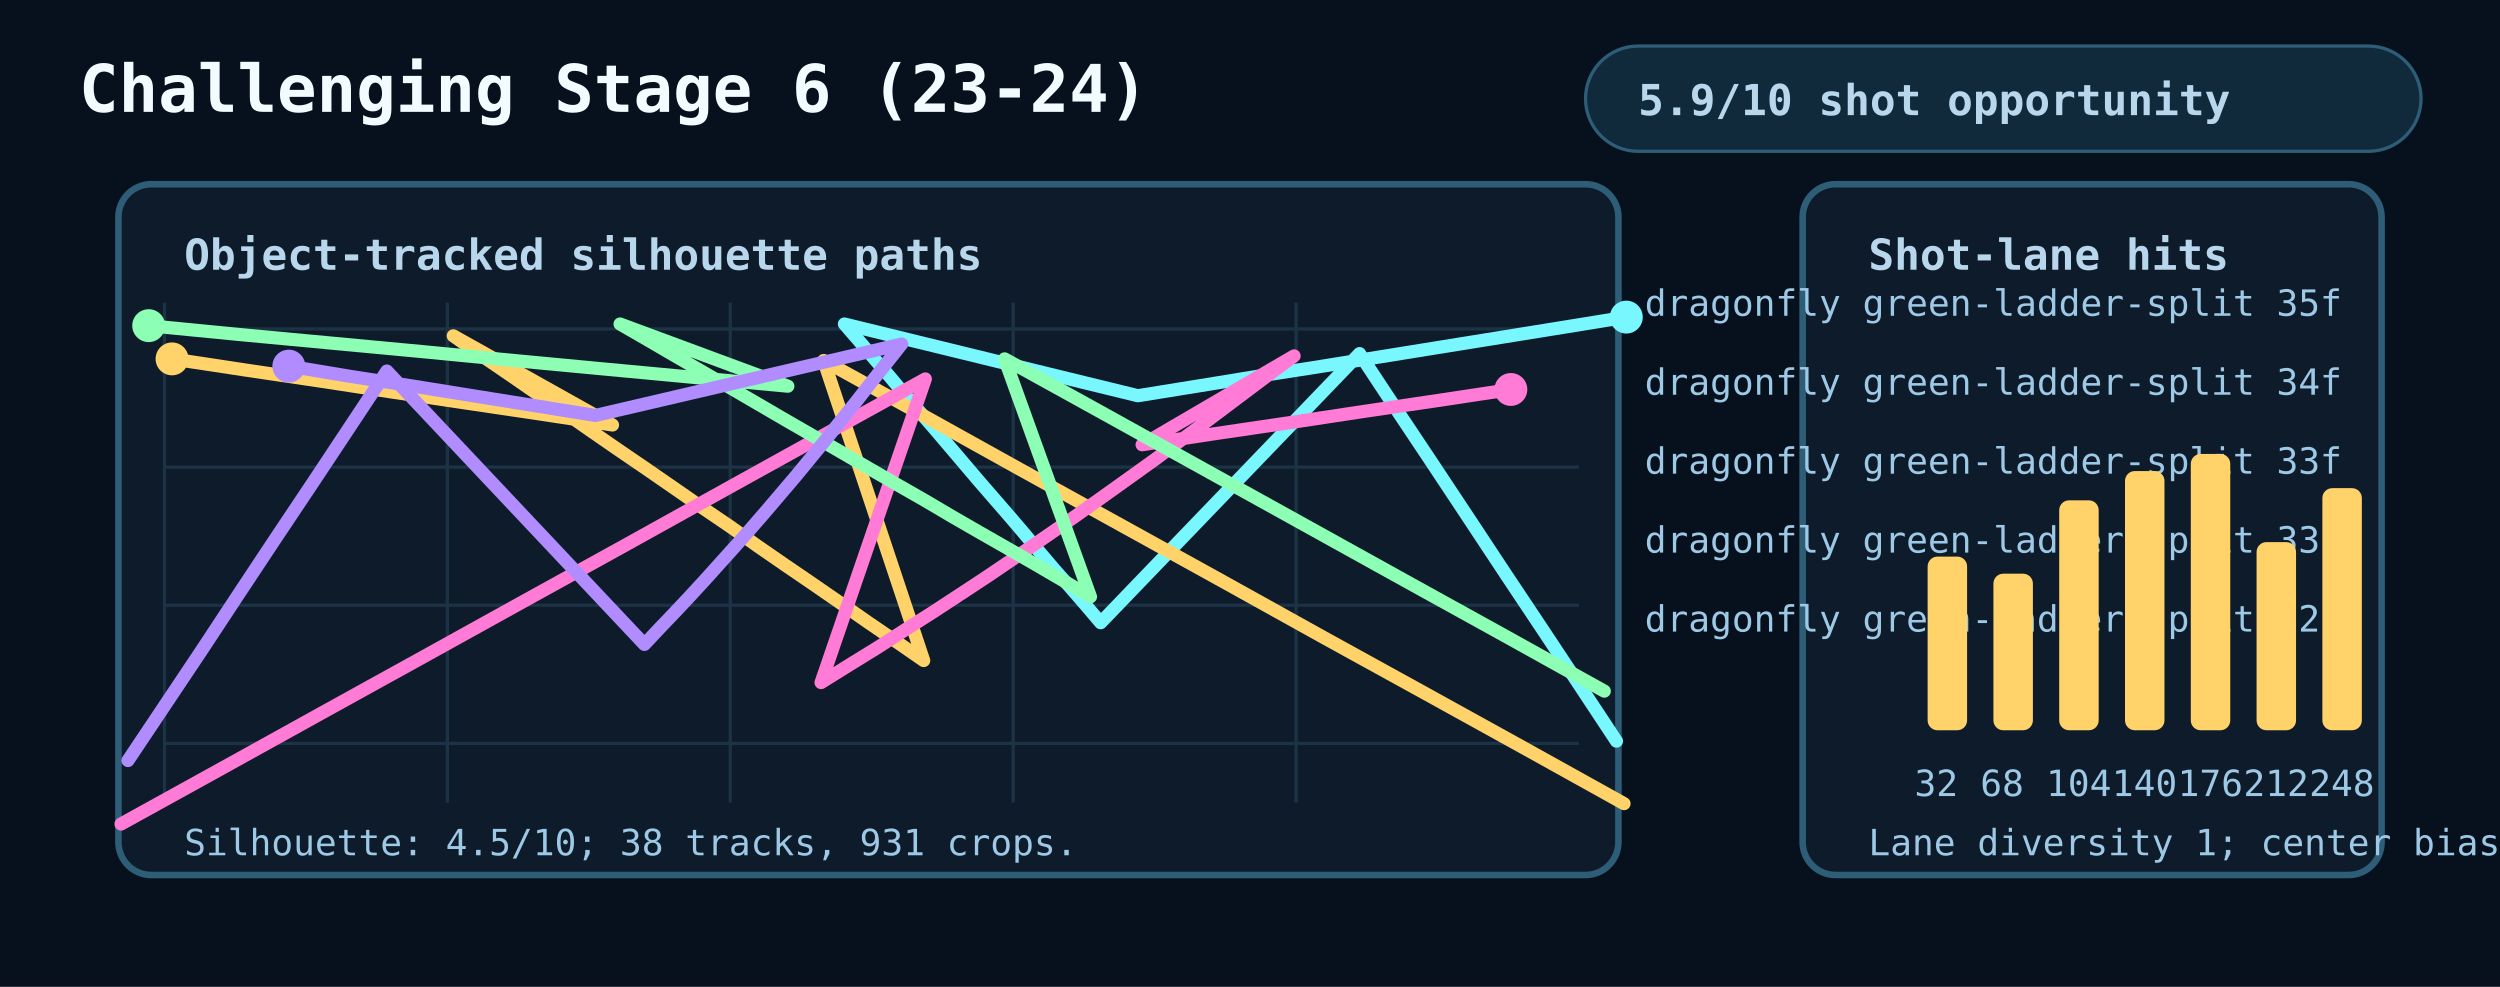
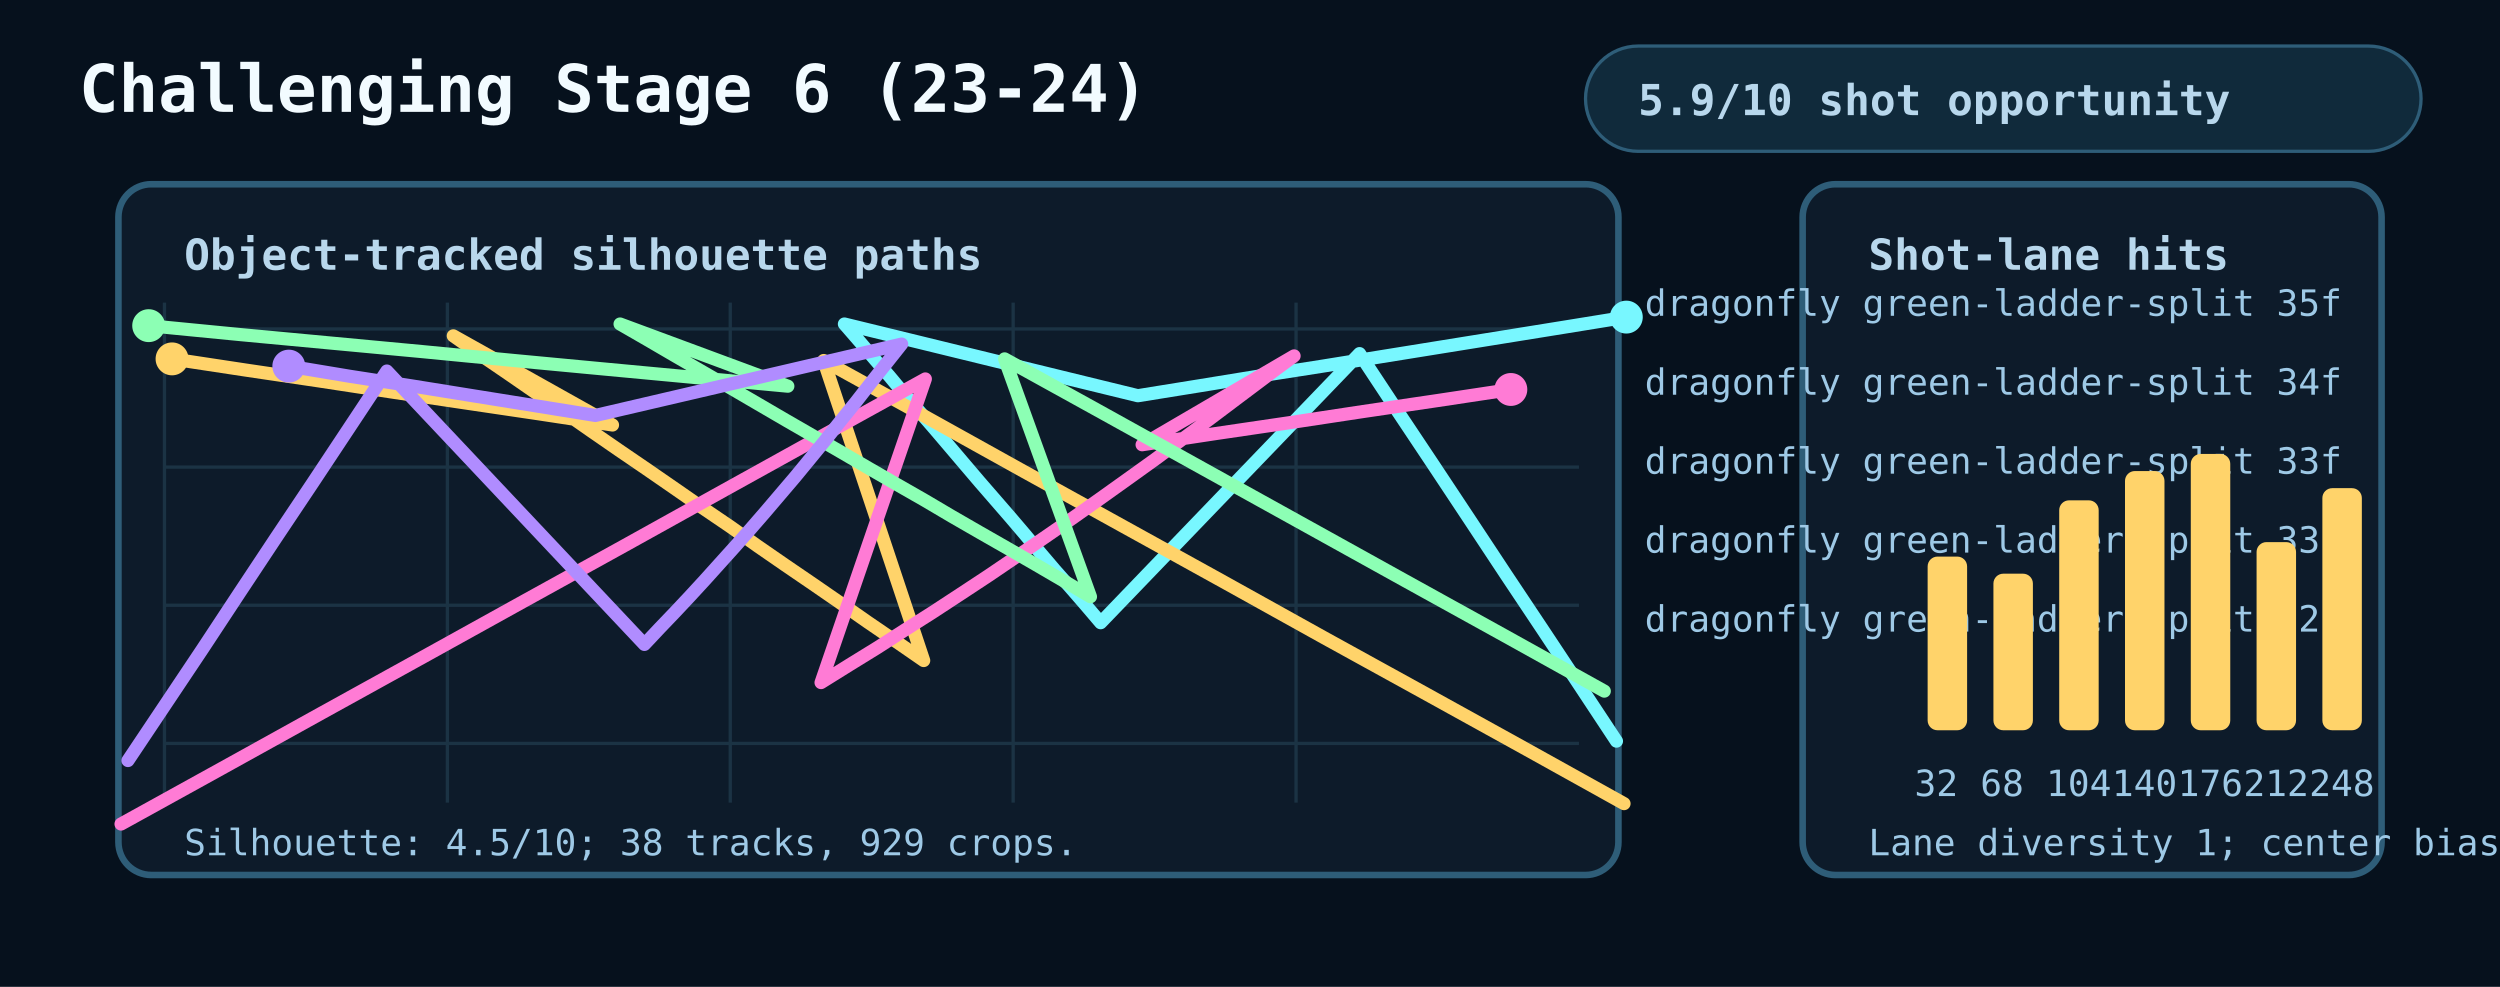
<svg xmlns="http://www.w3.org/2000/svg" width="760" height="300" viewBox="0 0 760 300" role="img" aria-labelledby="title desc">
  <style>
    .bg{fill:#06111d}.panel{fill:#0d1b2a;stroke:#2e5d78;stroke-width:2}.grid{stroke:#1b3344;stroke-width:1}.text{fill:#f2fbff;font:700 20px ui-monospace,Menlo,monospace}.small{fill:#b8d7ec;font:700 13px ui-monospace,Menlo,monospace}.tiny{fill:#9ec9e6;font:11px ui-monospace,Menlo,monospace}.pill{fill:#102a3b;stroke:#2e5d78}
  </style>
  <rect class="bg" x="0" y="0" width="760" height="300" />
  <text class="text" x="24" y="34">Challenging Stage 6 (23-24)</text>
  <rect class="pill" x="482" y="14" width="254" height="32" rx="16" />
  <text class="small" x="498" y="35">5.9/10 shot opportunity</text>
  <rect class="panel" x="36" y="56" width="456" height="210" rx="10" />
  <rect class="panel" x="548" y="56" width="176" height="210" rx="10" />
  <text class="small" x="56" y="82">Object-tracked silhouette paths</text>
  <text class="small" x="568" y="82">Shot-lane hits</text>
  <line class="grid" x1="50" y1="92" x2="50" y2="244" />
  <line class="grid" x1="136" y1="92" x2="136" y2="244" />
  <line class="grid" x1="222" y1="92" x2="222" y2="244" />
  <line class="grid" x1="308" y1="92" x2="308" y2="244" />
  <line class="grid" x1="394" y1="92" x2="394" y2="244" />
  <line class="grid" x1="50" y1="100" x2="480" y2="100" />
  <line class="grid" x1="50" y1="142" x2="480" y2="142" />
  <line class="grid" x1="50" y1="184" x2="480" y2="184" />
  <line class="grid" x1="50" y1="226" x2="480" y2="226" />
  <polyline points="494.4,96.4 475.9,99.4 457.3,102.4 438.7,105.4 420.1,108.4 401.5,111.4 382.9,114.3 364.5,117.3 345.9,120.3 256.7,98.5 261.3,103.8 265.9,109.2 270.5,114.5 275,119.9 279.6,125.2 284.2,130.5 288.8,135.9 293.3,141.2 297.9,146.6 302.5,151.9 307.1,157.2 311.7,162.6 316.1,167.9 320.7,173.3 325.4,178.6 330,183.9 334.6,189.3 413.3,107.5 424.4,124.3 435.6,141.1 446.8,158 457.9,174.8 469.1,191.6 480.3,208.5 491.4,225.3" fill="none" stroke="#78f7ff" stroke-width="4" stroke-linecap="round" stroke-linejoin="round" />
  <circle cx="494.4" cy="96.4" r="5" fill="#78f7ff" />
  <text class="tiny" x="500" y="96" fill="#78f7ff">dragonfly green-ladder-split 35f</text>
  <polyline points="52.3,109.1 74.7,112.5 97,115.8 119.3,119.2 141.5,122.5 163.8,125.8 186.2,129.2 137.8,102.1 146.1,107.9 154.6,113.7 163,119.5 171.5,125.3 179.8,131.1 188.2,136.9 196.7,142.7 205.1,148.5 213.6,154.4 222,160.1 230.3,166 238.7,171.8 247.2,177.6 255.6,183.4 263.9,189.2 272.4,195 280.8,200.8 250.4,109.6 280.8,126.4 311.2,143.3 341.6,160.1 372,176.9 402.4,193.8 432.9,210.6 463.3,227.4 493.7,244.3" fill="none" stroke="#ffd36a" stroke-width="4" stroke-linecap="round" stroke-linejoin="round" />
  <circle cx="52.3" cy="109.1" r="5" fill="#ffd36a" />
  <text class="tiny" x="500" y="120" fill="#ffd36a">dragonfly green-ladder-split 34f</text>
  <polyline points="459.3,118.4 436.8,121.8 414.4,125.1 392,128.5 369.6,131.8 347.2,135.2 393.4,108.2 384.9,114.5 376.5,120.8 368,127.2 359.6,133.4 351.2,139.6 342.7,145.7 334.3,151.7 325.8,157.7 317.4,163.5 308.9,169.3 300.5,175 292,180.6 283.6,186.1 275.1,191.5 266.7,196.9 258.1,202.2 249.6,207.5 281.3,115.2 250.7,132.1 220.2,149 189.6,166 159,182.9 128.5,199.8 97.9,216.7 67.4,233.6 36.8,250.5" fill="none" stroke="#ff7bd5" stroke-width="4" stroke-linecap="round" stroke-linejoin="round" />
  <circle cx="459.3" cy="118.4" r="5" fill="#ff7bd5" />
  <text class="tiny" x="500" y="144" fill="#ff7bd5">dragonfly green-ladder-split 33f</text>
  <polyline points="45.2,99 72.9,101.7 100.7,104.3 128.5,106.9 156.3,109.6 183.9,112.2 211.7,114.8 239.5,117.4 188.5,98.5 197,103.4 205.4,108.3 213.7,113.1 222.2,118 230.6,122.9 239,127.8 247.5,132.7 255.8,137.5 264.2,142.4 272.7,147.3 281.1,152.1 289.4,157 297.9,161.9 306.3,166.7 314.8,171.6 323.2,176.5 331.5,181.4 305.4,109.1 335.8,125.9 366.1,142.7 396.6,159.6 426.9,176.4 457.3,193.2 487.7,210.1" fill="none" stroke="#8cffb4" stroke-width="4" stroke-linecap="round" stroke-linejoin="round" />
  <circle cx="45.2" cy="99" r="5" fill="#8cffb4" />
  <text class="tiny" x="500" y="168" fill="#8cffb4">dragonfly green-ladder-split 33f</text>
  <polyline points="87.8,111.3 106.4,114.4 125.1,117.3 143.7,120.3 162.4,123.3 181,126.3 274.1,104.6 269.5,110.4 264.8,116.3 260.2,122.2 255.6,127.9 251,133.7 246.4,139.3 241.8,144.9 237.2,150.3 232.6,155.7 228,161 223.4,166.2 218.8,171.3 214.3,176.3 209.7,181.3 205.1,186.2 200.5,191 195.9,195.9 117.6,112.8 106.4,129.7 95.2,146.6 83.9,163.5 72.7,180.4 61.5,197.4 50.2,214.3 38.9,231.2" fill="none" stroke="#b08cff" stroke-width="4" stroke-linecap="round" stroke-linejoin="round" />
  <circle cx="87.8" cy="111.3" r="5" fill="#b08cff" />
  <text class="tiny" x="500" y="192" fill="#b08cff">dragonfly green-ladder-split 32f</text>
  <rect x="586" y="169.2" width="12" height="52.8" rx="3" fill="#ffd36a" />
  <text class="tiny" x="582" y="242">32</text>
  <rect x="606" y="174.4" width="12" height="47.6" rx="3" fill="#ffd36a" />
  <text class="tiny" x="602" y="242">68</text>
  <rect x="626" y="152.1" width="12" height="69.9" rx="3" fill="#ffd36a" />
  <text class="tiny" x="622" y="242">104</text>
  <rect x="646" y="143.2" width="12" height="78.8" rx="3" fill="#ffd36a" />
  <text class="tiny" x="642" y="242">140</text>
  <rect x="666" y="138" width="12" height="84" rx="3" fill="#ffd36a" />
  <text class="tiny" x="662" y="242">176</text>
  <rect x="686" y="164.8" width="12" height="57.2" rx="3" fill="#ffd36a" />
  <text class="tiny" x="682" y="242">212</text>
  <rect x="706" y="148.4" width="12" height="73.6" rx="3" fill="#ffd36a" />
  <text class="tiny" x="702" y="242">248</text>
-   <text class="tiny" x="56" y="260">Silhouette: 4.5/10; 38 tracks, 931 crops.</text>
+   <text class="tiny" x="56" y="260">Silhouette: 4.5/10; 38 tracks, 929 crops.</text>
  <text class="tiny" x="568" y="260">Lane diversity 1; center bias 0.17.</text>
</svg>
